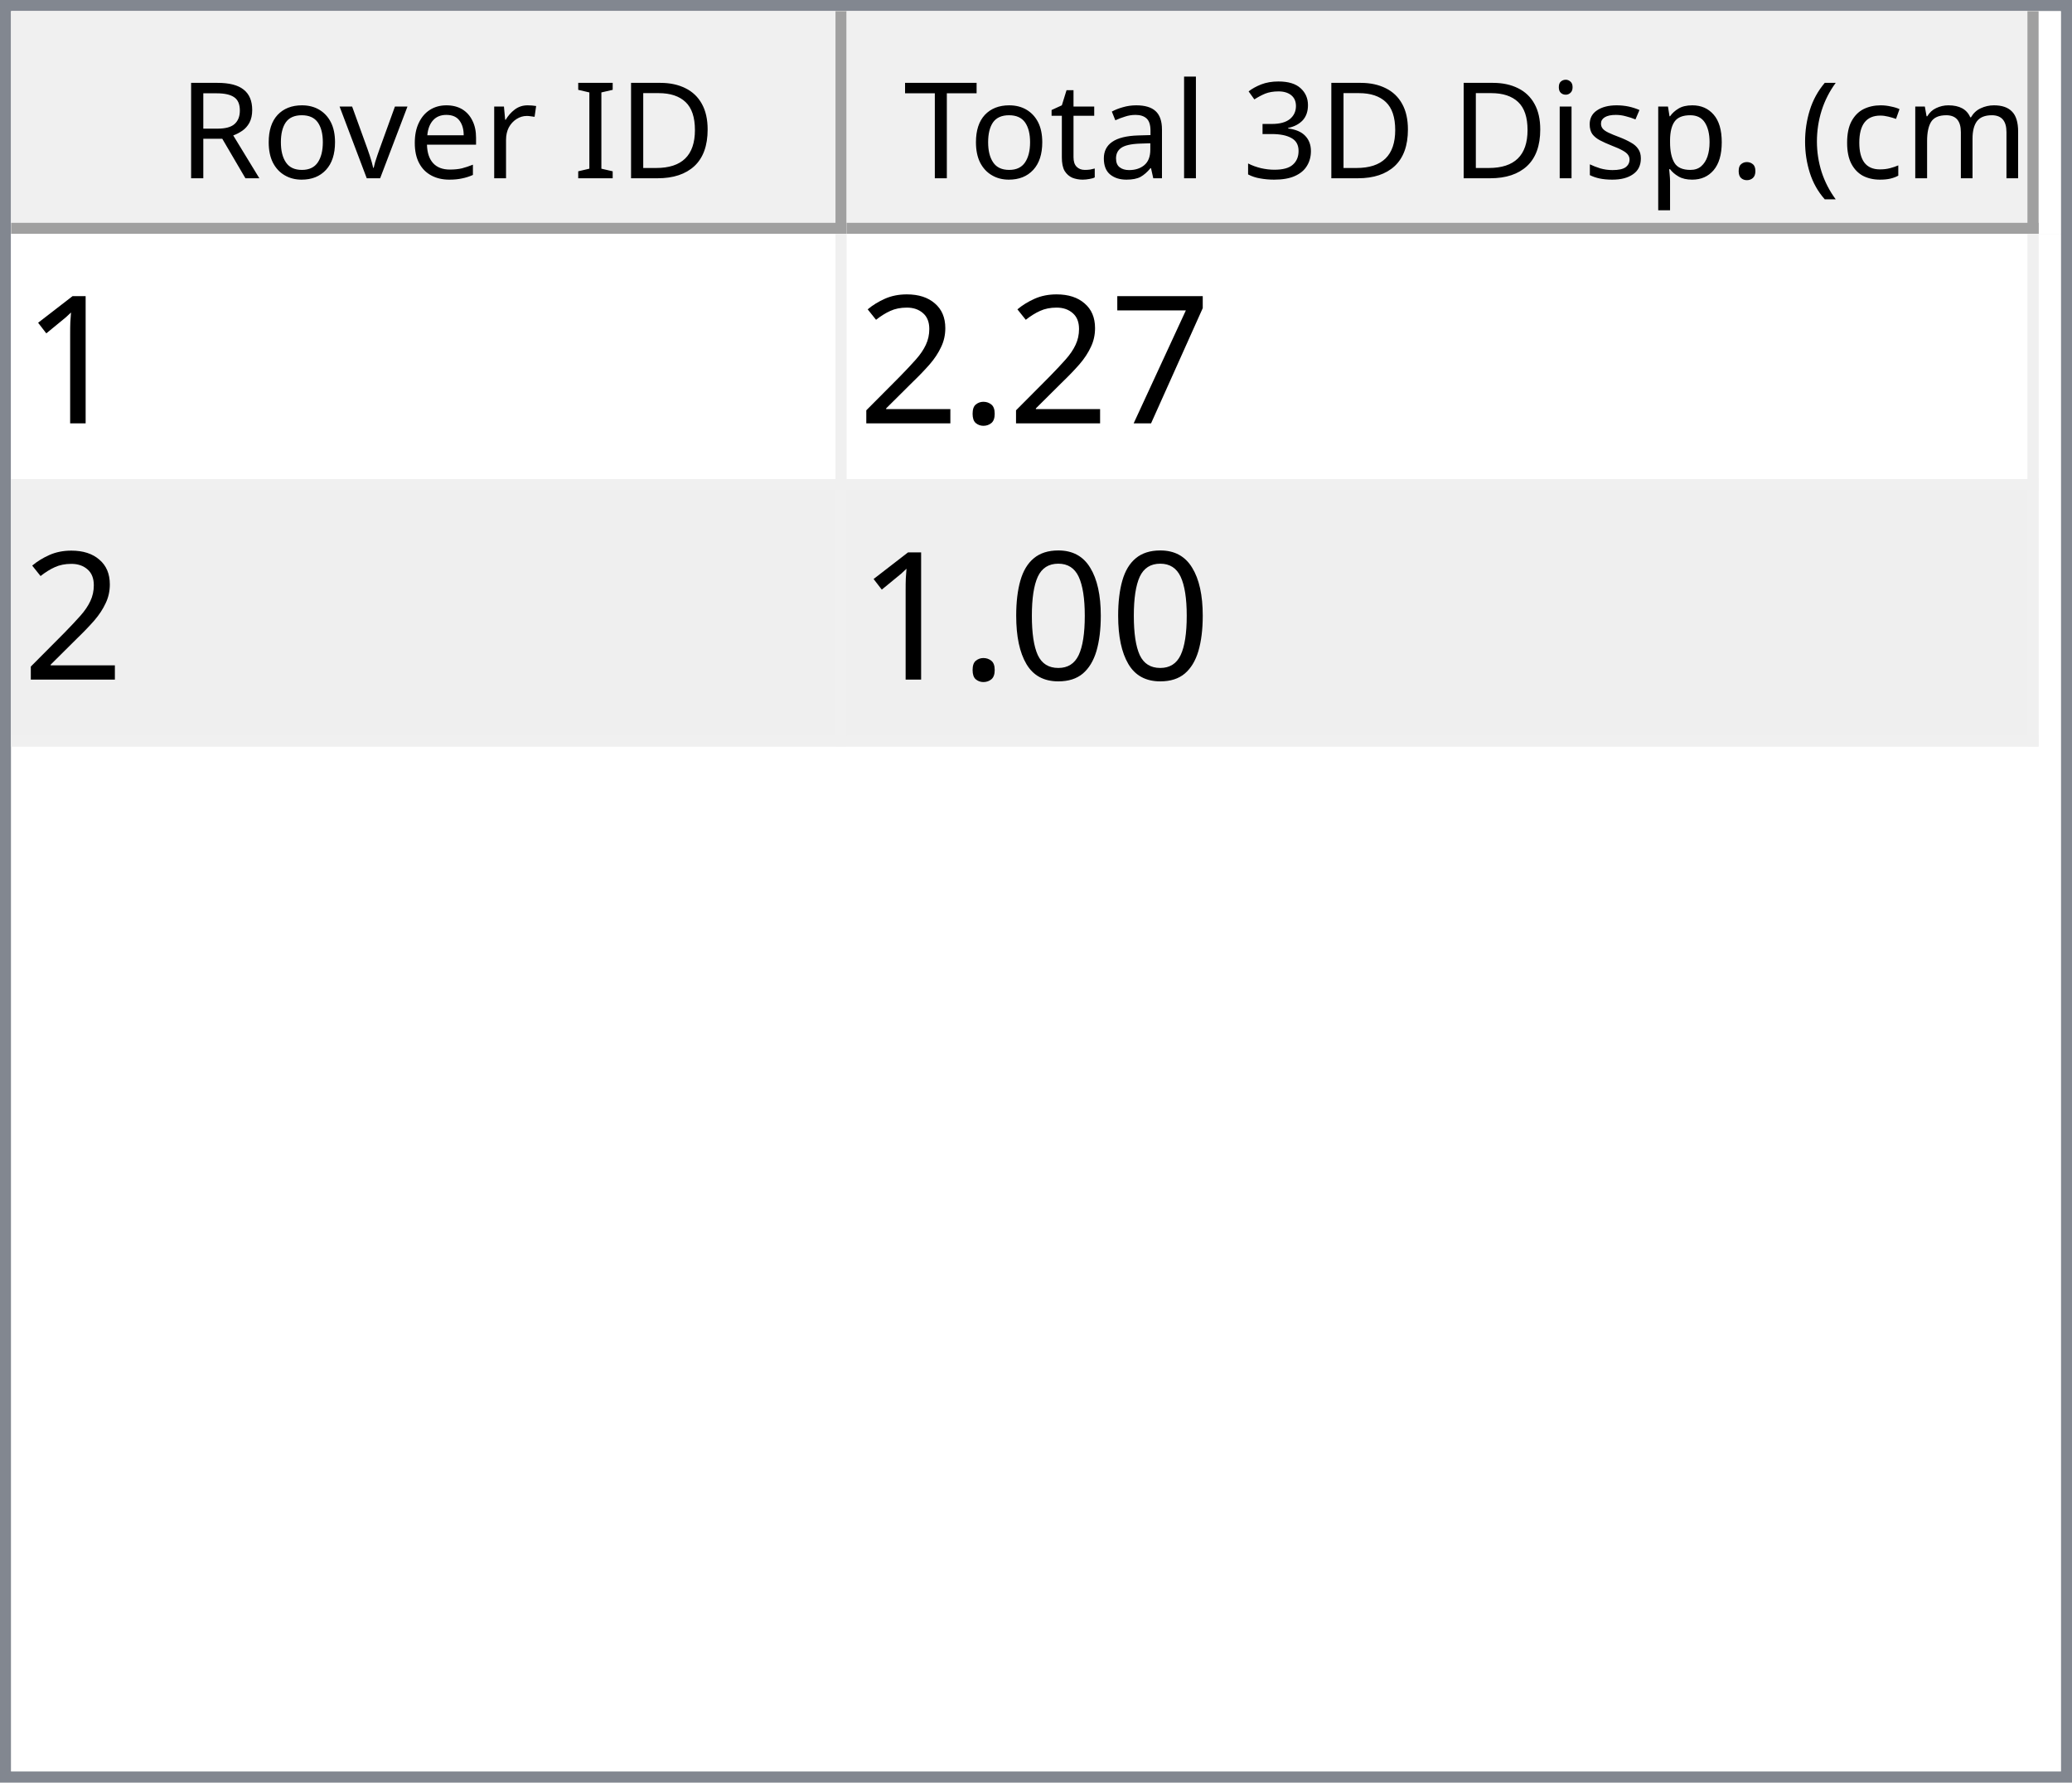
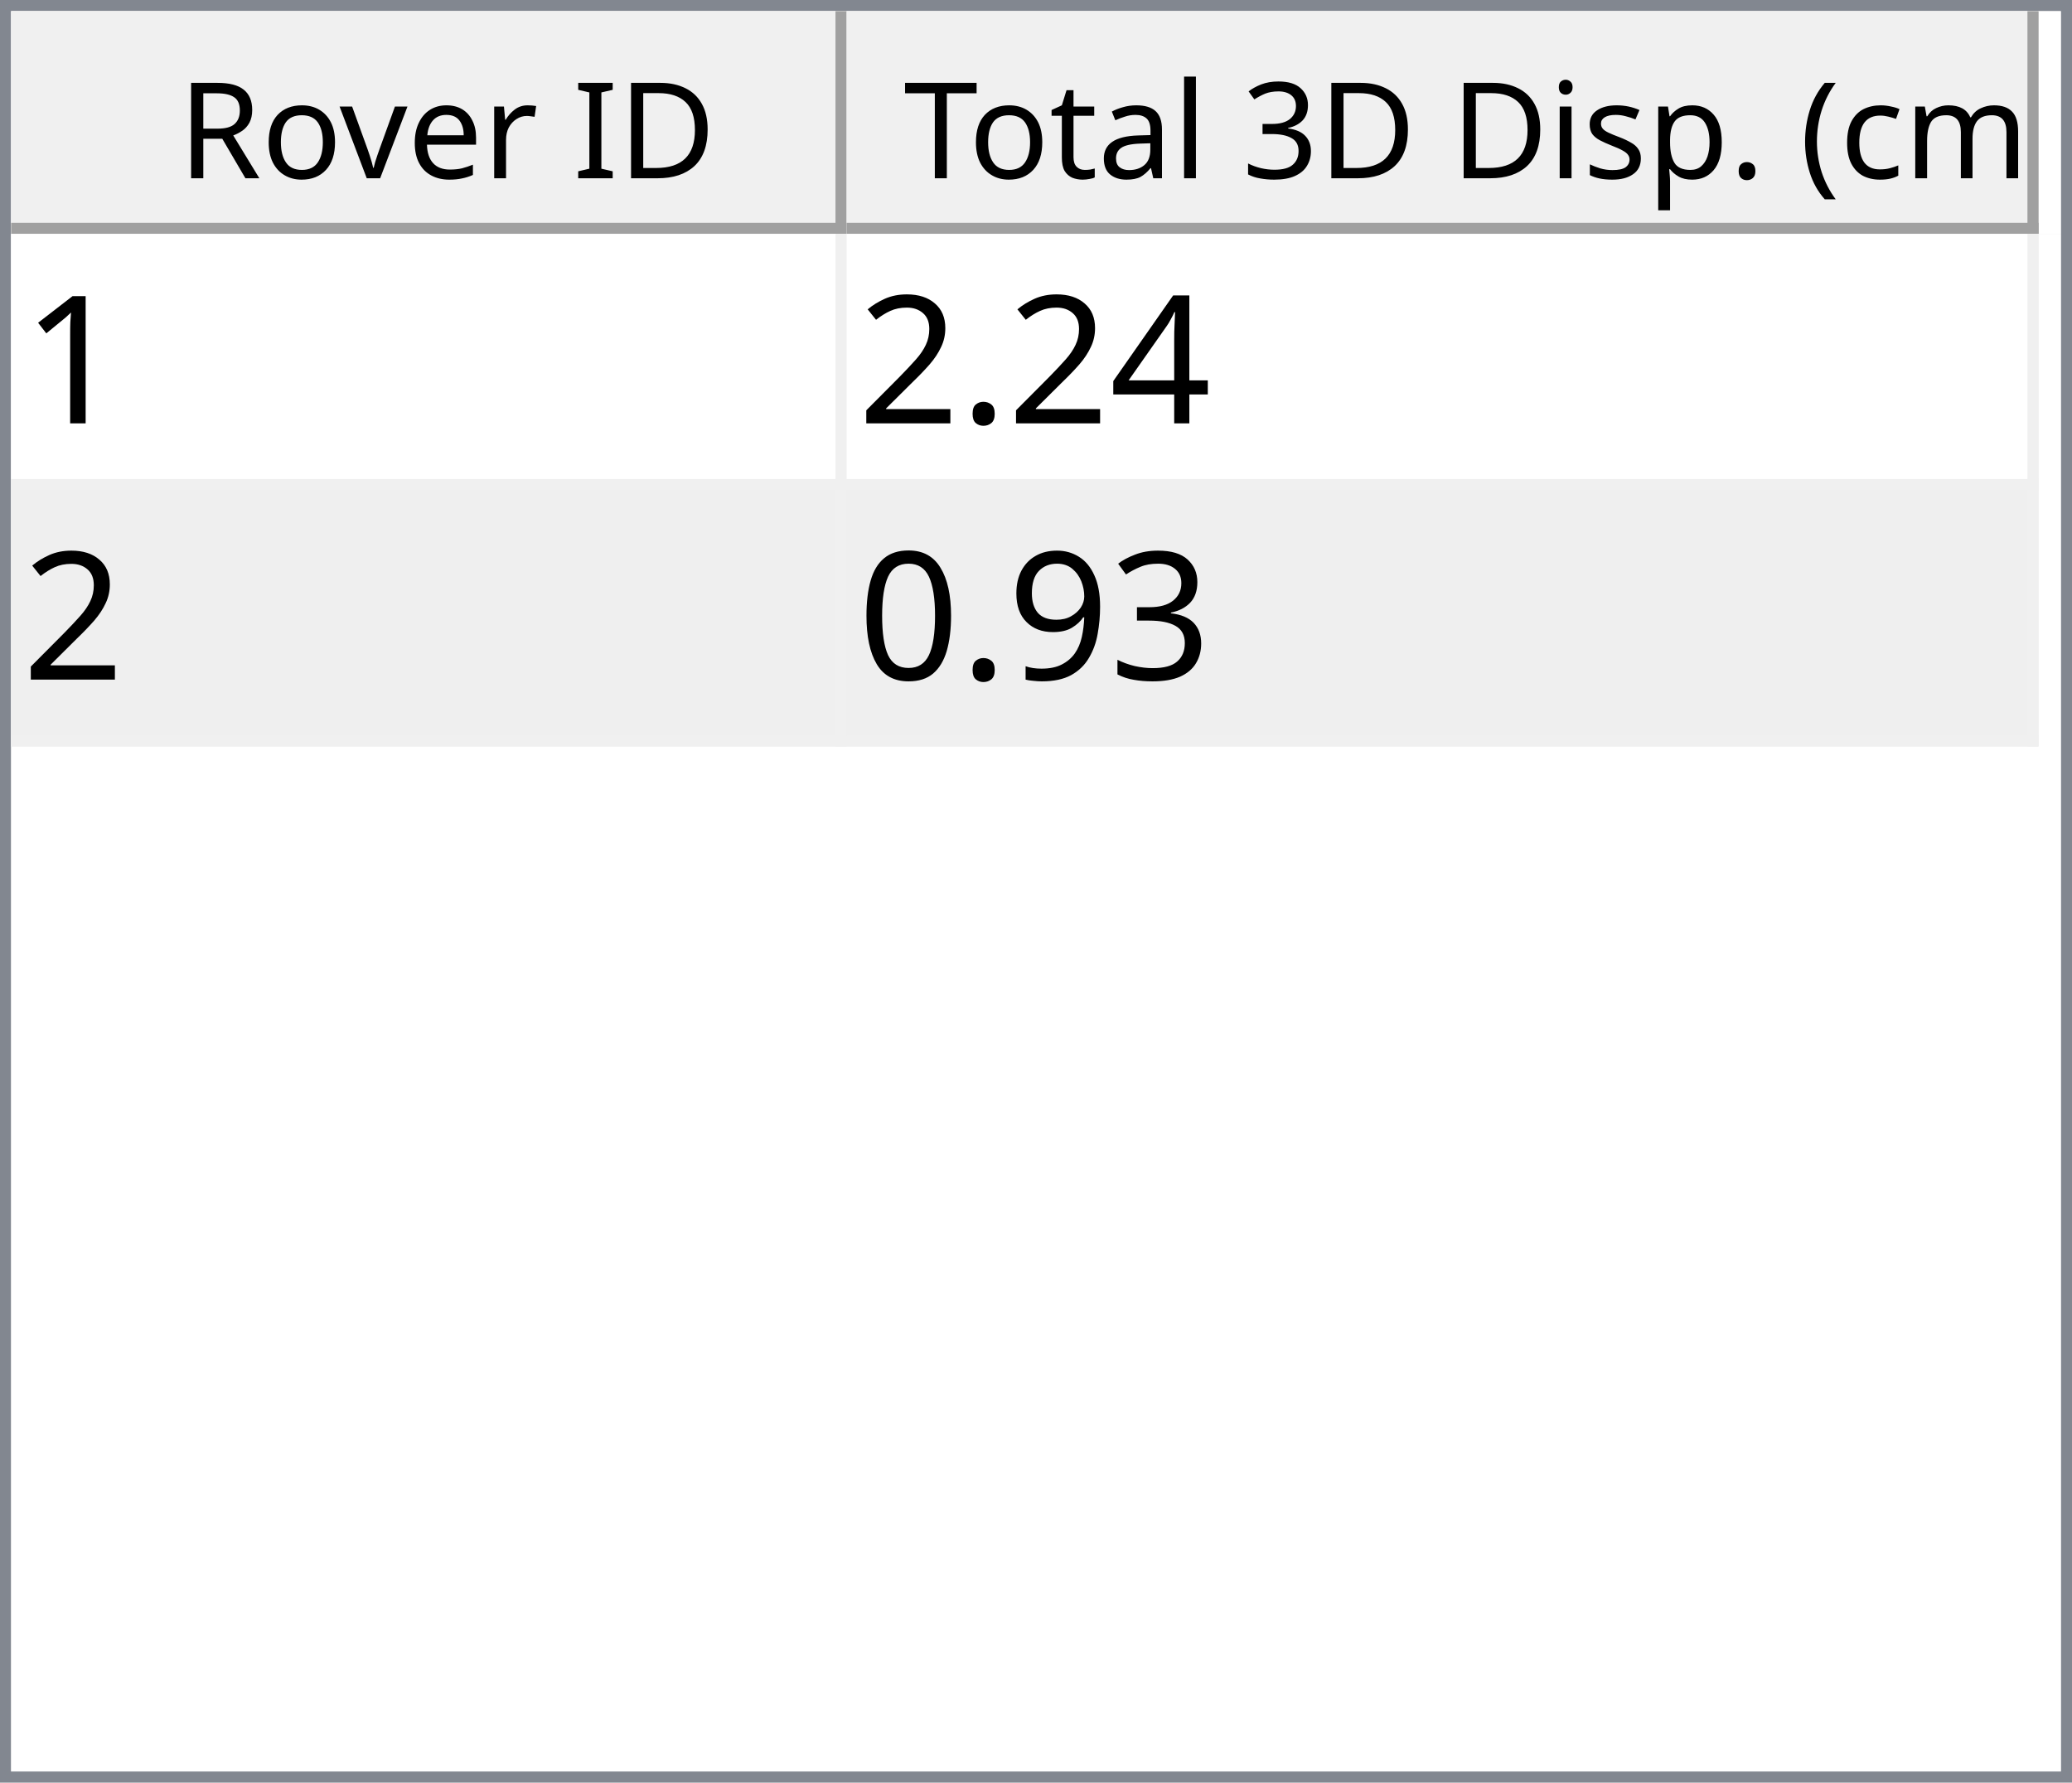
<svg xmlns="http://www.w3.org/2000/svg" style="fill-opacity:1; color-rendering:auto; color-interpolation:auto; text-rendering:auto; stroke:black; stroke-linecap:square; stroke-miterlimit:10; shape-rendering:auto; stroke-opacity:1; fill:black; stroke-dasharray:none; font-weight:normal; stroke-width:1; font-family:'Dialog'; font-style:normal; stroke-linejoin:miter; font-size:12px; stroke-dashoffset:0; image-rendering:auto;" width="186" height="160">
  <defs id="genericDefs" />
  <g>
    <defs id="defs1">
      <clipPath clipPathUnits="userSpaceOnUse" id="clipPath1">
        <path d="M0 0 L186 0 L186 160 L0 160 L0 0 Z" />
      </clipPath>
      <clipPath clipPathUnits="userSpaceOnUse" id="clipPath2">
        <path d="M0 0 L0 160 L186 160 L186 0 Z" />
      </clipPath>
      <clipPath clipPathUnits="userSpaceOnUse" id="clipPath3">
        <path d="M0 0 L0 20 L184 20 L184 0 Z" />
      </clipPath>
      <clipPath clipPathUnits="userSpaceOnUse" id="clipPath4">
        <path d="M0 0 L0 20 L75 20 L75 0 Z" />
      </clipPath>
      <clipPath clipPathUnits="userSpaceOnUse" id="clipPath5">
        <path d="M1 1 L1 19 L74 19 L74 1 Z" />
      </clipPath>
      <clipPath clipPathUnits="userSpaceOnUse" id="clipPath6">
        <path d="M0 0 L0 18 L73 18 L73 0 Z" />
      </clipPath>
      <clipPath clipPathUnits="userSpaceOnUse" id="clipPath7">
        <path d="M-0.5 -0.5 L-0.5 19.5 L74.5 19.5 L74.5 -0.5 Z" />
      </clipPath>
      <clipPath clipPathUnits="userSpaceOnUse" id="clipPath8">
        <path d="M0 0 L0 20 L107 20 L107 0 Z" />
      </clipPath>
      <clipPath clipPathUnits="userSpaceOnUse" id="clipPath9">
        <path d="M1 1 L1 19 L106 19 L106 1 Z" />
      </clipPath>
      <clipPath clipPathUnits="userSpaceOnUse" id="clipPath10">
        <path d="M0 0 L0 18 L105 18 L105 0 Z" />
      </clipPath>
      <clipPath clipPathUnits="userSpaceOnUse" id="clipPath11">
        <path d="M-0.5 -0.5 L-0.5 19.5 L106.5 19.5 L106.5 -0.5 Z" />
      </clipPath>
      <clipPath clipPathUnits="userSpaceOnUse" id="clipPath12">
        <path d="M0 0 L0 138 L184 138 L184 0 Z" />
      </clipPath>
      <clipPath clipPathUnits="userSpaceOnUse" id="clipPath13">
        <path d="M0 0 L0 46 L182 46 L182 0 Z" />
      </clipPath>
      <clipPath clipPathUnits="userSpaceOnUse" id="clipPath14">
        <path d="M-0.5 -0.5 L-0.5 45.5 L181.5 45.5 L181.5 -0.5 Z" />
      </clipPath>
      <clipPath clipPathUnits="userSpaceOnUse" id="clipPath15">
        <path d="M0 0 L0 22 L74 22 L74 0 Z" />
      </clipPath>
      <clipPath clipPathUnits="userSpaceOnUse" id="clipPath16">
        <path d="M0 0 L0 22 L106 22 L106 0 Z" />
      </clipPath>
      <font horiz-adv-x="64.551" id="font1">
        <font-face ascent="107.91" descent="25.098" units-per-em="100" style="font-style:normal; font-family:Segoe UI; font-weight:normal;" />
        <missing-glyph horiz-adv-x="64.551" d="M8.109 0 L8.109 68.266 L56.453 68.266 L56.453 0 L8.109 0 ZM15.328 7.234 L49.219 7.234 L49.219 61.031 L15.328 61.031 L15.328 7.234 Z" />
        <glyph unicode="D" horiz-adv-x="70.117" d="M9.188 0 L9.188 70.016 L28.516 70.016 Q65.531 70.016 65.531 35.891 Q65.531 19.672 55.25 9.836 Q44.969 0 27.734 0 L9.188 0 ZM17.391 62.594 L17.391 7.422 L27.828 7.422 Q41.609 7.422 49.273 14.797 Q56.938 22.172 56.938 35.688 Q56.938 62.594 28.328 62.594 L17.391 62.594 Z" />
        <glyph unicode="I" horiz-adv-x="26.611" d="M17.391 0 L9.188 0 L9.188 70.016 L17.391 70.016 L17.391 0 Z" />
        <glyph unicode=" " horiz-adv-x="27.393" d="" />
        <glyph unicode="r" horiz-adv-x="34.766" d="M34.188 41.891 Q32.078 43.5 28.125 43.5 Q23 43.5 19.555 38.672 Q16.109 33.844 16.109 25.484 L16.109 0 L8.109 0 L8.109 50 L16.109 50 L16.109 39.703 L16.312 39.703 Q18.016 44.969 21.531 47.922 Q25.047 50.875 29.391 50.875 Q32.516 50.875 34.188 50.203 L34.188 41.891 Z" />
        <glyph unicode="e" horiz-adv-x="52.295" d="M48.297 23 L12.984 23 Q13.188 14.656 17.484 10.109 Q21.781 5.562 29.297 5.562 Q37.75 5.562 44.828 11.141 L44.828 3.609 Q38.234 -1.172 27.391 -1.172 Q16.797 -1.172 10.742 5.641 Q4.688 12.453 4.688 24.812 Q4.688 36.469 11.305 43.82 Q17.922 51.172 27.734 51.172 Q37.547 51.172 42.922 44.828 Q48.297 38.484 48.297 27.203 L48.297 23 ZM40.094 29.781 Q40.047 36.719 36.75 40.578 Q33.453 44.438 27.594 44.438 Q21.922 44.438 17.969 40.383 Q14.016 36.328 13.094 29.781 L40.094 29.781 Z" />
        <glyph unicode="v" horiz-adv-x="47.9" d="M47.406 50 L27.484 0 L19.625 0 L0.688 50 L9.469 50 L22.172 13.672 Q23.578 9.672 23.922 6.688 L24.125 6.688 Q24.609 10.453 25.688 13.484 L38.969 50 L47.406 50 Z" />
        <glyph unicode="o" horiz-adv-x="58.594" d="M29 -1.172 Q17.922 -1.172 11.305 5.836 Q4.688 12.844 4.688 24.422 Q4.688 37.016 11.57 44.094 Q18.453 51.172 30.172 51.172 Q41.359 51.172 47.633 44.289 Q53.906 37.406 53.906 25.203 Q53.906 13.234 47.141 6.031 Q40.375 -1.172 29 -1.172 ZM29.594 44.438 Q21.875 44.438 17.383 39.188 Q12.891 33.938 12.891 24.703 Q12.891 15.828 17.43 10.695 Q21.969 5.562 29.594 5.562 Q37.359 5.562 41.531 10.594 Q45.703 15.625 45.703 24.906 Q45.703 34.281 41.531 39.359 Q37.359 44.438 29.594 44.438 Z" />
        <glyph unicode="R" horiz-adv-x="59.814" d="M59.375 0 L49.609 0 L37.891 19.625 Q36.281 22.359 34.766 24.289 Q33.25 26.219 31.664 27.438 Q30.078 28.656 28.25 29.219 Q26.422 29.781 24.125 29.781 L17.391 29.781 L17.391 0 L9.188 0 L9.188 70.016 L30.078 70.016 Q34.672 70.016 38.555 68.867 Q42.438 67.719 45.289 65.375 Q48.141 63.031 49.758 59.547 Q51.375 56.062 51.375 51.375 Q51.375 47.703 50.273 44.656 Q49.172 41.609 47.148 39.211 Q45.125 36.812 42.266 35.133 Q39.406 33.453 35.844 32.516 L35.844 32.328 Q37.594 31.547 38.891 30.547 Q40.188 29.547 41.359 28.18 Q42.531 26.812 43.68 25.078 Q44.828 23.344 46.234 21.047 L59.375 0 ZM17.391 62.594 L17.391 37.203 L28.516 37.203 Q31.594 37.203 34.203 38.133 Q36.812 39.062 38.719 40.797 Q40.625 42.531 41.703 45.047 Q42.781 47.562 42.781 50.688 Q42.781 56.297 39.141 59.445 Q35.5 62.594 28.609 62.594 L17.391 62.594 Z" />
        <glyph unicode=")" horiz-adv-x="30.176" d="M8.297 -15.922 L1.172 -15.922 Q16.406 2.344 16.406 26.812 Q16.406 51.469 1.078 70.016 L8.297 70.016 Q23.531 52.156 23.531 26.703 Q23.531 1.375 8.297 -15.922 Z" />
        <glyph unicode="m" horiz-adv-x="86.133" d="M79.109 0 L71.094 0 L71.094 28.719 Q71.094 37.016 68.531 40.727 Q65.969 44.438 59.906 44.438 Q54.781 44.438 51.195 39.75 Q47.609 35.062 47.609 28.516 L47.609 0 L39.594 0 L39.594 29.688 Q39.594 44.438 28.219 44.438 Q22.953 44.438 19.531 40.016 Q16.109 35.594 16.109 28.516 L16.109 0 L8.109 0 L8.109 50 L16.109 50 L16.109 42.094 L16.312 42.094 Q21.625 51.172 31.844 51.172 Q36.969 51.172 40.773 48.312 Q44.578 45.453 46 40.828 Q51.562 51.172 62.594 51.172 Q79.109 51.172 79.109 30.812 L79.109 0 Z" />
        <glyph unicode="c" horiz-adv-x="46.191" d="M42.188 2.297 Q36.422 -1.172 28.516 -1.172 Q17.828 -1.172 11.258 5.789 Q4.688 12.75 4.688 23.828 Q4.688 36.188 11.766 43.68 Q18.844 51.172 30.672 51.172 Q37.25 51.172 42.281 48.734 L42.281 40.531 Q36.719 44.438 30.375 44.438 Q22.703 44.438 17.797 38.945 Q12.891 33.453 12.891 24.516 Q12.891 15.719 17.508 10.641 Q22.125 5.562 29.891 5.562 Q36.422 5.562 42.188 9.906 L42.188 2.297 Z" />
        <glyph unicode="(" horiz-adv-x="30.176" d="M29.109 -15.922 L21.969 -15.922 Q6.844 1.375 6.844 26.703 Q6.844 52.156 21.969 70.016 L29.203 70.016 Q13.875 51.469 13.875 26.812 Q13.875 2.344 29.109 -15.922 Z" />
        <glyph unicode="." horiz-adv-x="21.68" d="M10.891 -1.078 Q8.641 -1.078 7.055 0.539 Q5.469 2.156 5.469 4.391 Q5.469 6.641 7.055 8.273 Q8.641 9.906 10.891 9.906 Q13.188 9.906 14.797 8.273 Q16.406 6.641 16.406 4.391 Q16.406 2.156 14.797 0.539 Q13.188 -1.078 10.891 -1.078 Z" />
        <glyph unicode="p" horiz-adv-x="58.789" d="M16.312 7.234 L16.109 7.234 L16.109 -23 L8.109 -23 L8.109 50 L16.109 50 L16.109 41.219 L16.312 41.219 Q22.219 51.172 33.594 51.172 Q43.266 51.172 48.688 44.461 Q54.109 37.75 54.109 26.469 Q54.109 13.922 48 6.375 Q41.891 -1.172 31.297 -1.172 Q21.578 -1.172 16.312 7.234 ZM16.109 27.391 L16.109 20.406 Q16.109 14.203 20.141 9.883 Q24.172 5.562 30.375 5.562 Q37.641 5.562 41.773 11.133 Q45.906 16.703 45.906 26.609 Q45.906 34.969 42.047 39.703 Q38.188 44.438 31.594 44.438 Q24.609 44.438 20.359 39.578 Q16.109 34.719 16.109 27.391 Z" />
        <glyph unicode="s" horiz-adv-x="42.432" d="M5.078 1.812 L5.078 10.406 Q11.625 5.562 19.484 5.562 Q30.031 5.562 30.031 12.594 Q30.031 14.594 29.125 15.992 Q28.219 17.391 26.68 18.461 Q25.141 19.531 23.07 20.383 Q21 21.234 18.609 22.172 Q15.281 23.484 12.766 24.828 Q10.25 26.172 8.57 27.859 Q6.891 29.547 6.031 31.695 Q5.172 33.844 5.172 36.719 Q5.172 40.234 6.789 42.945 Q8.406 45.656 11.086 47.484 Q13.766 49.312 17.211 50.242 Q20.656 51.172 24.312 51.172 Q30.812 51.172 35.938 48.922 L35.938 40.828 Q30.422 44.438 23.25 44.438 Q21 44.438 19.195 43.922 Q17.391 43.406 16.094 42.477 Q14.797 41.547 14.086 40.258 Q13.375 38.969 13.375 37.406 Q13.375 35.453 14.086 34.133 Q14.797 32.812 16.164 31.789 Q17.531 30.766 19.484 29.938 Q21.438 29.109 23.922 28.125 Q27.25 26.859 29.883 25.516 Q32.516 24.172 34.375 22.484 Q36.234 20.797 37.234 18.602 Q38.234 16.406 38.234 13.375 Q38.234 9.672 36.602 6.938 Q34.969 4.203 32.234 2.398 Q29.5 0.594 25.93 -0.289 Q22.359 -1.172 18.453 -1.172 Q10.75 -1.172 5.078 1.812 Z" />
        <glyph unicode="i" horiz-adv-x="24.219" d="M12.203 62.703 Q10.062 62.703 8.547 64.164 Q7.031 65.625 7.031 67.875 Q7.031 70.125 8.547 71.609 Q10.062 73.094 12.203 73.094 Q14.406 73.094 15.945 71.609 Q17.484 70.125 17.484 67.875 Q17.484 65.719 15.945 64.211 Q14.406 62.703 12.203 62.703 ZM16.109 0 L8.109 0 L8.109 50 L16.109 50 L16.109 0 Z" />
        <glyph unicode="3" horiz-adv-x="53.906" d="M46.531 19.828 Q46.531 15.094 44.75 11.211 Q42.969 7.328 39.719 4.57 Q36.469 1.812 31.93 0.297 Q27.391 -1.219 21.922 -1.219 Q11.922 -1.219 6 2.594 L6 11.188 Q13.094 5.609 22.219 5.609 Q25.875 5.609 28.828 6.539 Q31.781 7.469 33.906 9.227 Q36.031 10.984 37.18 13.477 Q38.328 15.969 38.328 19.094 Q38.328 32.812 18.797 32.812 L12.984 32.812 L12.984 39.594 L18.5 39.594 Q35.797 39.594 35.797 52.484 Q35.797 64.406 22.609 64.406 Q15.188 64.406 8.688 59.422 L8.688 67.188 Q15.375 71.188 24.609 71.188 Q29 71.188 32.57 69.969 Q36.141 68.75 38.68 66.555 Q41.219 64.359 42.609 61.281 Q44 58.203 44 54.5 Q44 40.672 30.031 36.719 L30.031 36.531 Q33.594 36.141 36.625 34.797 Q39.656 33.453 41.852 31.305 Q44.047 29.156 45.289 26.25 Q46.531 23.344 46.531 19.828 Z" />
        <glyph unicode="l" horiz-adv-x="24.219" d="M16.109 0 L8.109 0 L8.109 74.031 L16.109 74.031 L16.109 0 Z" />
        <glyph unicode="a" horiz-adv-x="50.879" d="M43.891 0 L35.891 0 L35.891 7.812 L35.688 7.812 Q30.469 -1.172 20.312 -1.172 Q12.844 -1.172 8.617 2.781 Q4.391 6.734 4.391 13.281 Q4.391 27.297 20.906 29.594 L35.891 31.688 Q35.891 44.438 25.594 44.438 Q16.547 44.438 9.281 38.281 L9.281 46.484 Q16.656 51.172 26.266 51.172 Q43.891 51.172 43.891 32.516 L43.891 0 ZM35.891 25.297 L23.828 23.641 Q18.266 22.859 15.43 20.875 Q12.594 18.891 12.594 13.875 Q12.594 10.203 15.211 7.883 Q17.828 5.562 22.172 5.562 Q28.125 5.562 32.008 9.742 Q35.891 13.922 35.891 20.312 L35.891 25.297 Z" />
        <glyph unicode="t" horiz-adv-x="33.887" d="M31.297 0.484 Q28.469 -1.078 23.828 -1.078 Q10.688 -1.078 10.688 13.578 L10.688 43.172 L2.094 43.172 L2.094 50 L10.688 50 L10.688 62.203 L18.703 64.797 L18.703 50 L31.297 50 L31.297 43.172 L18.703 43.172 L18.703 14.984 Q18.703 9.969 20.414 7.82 Q22.125 5.672 26.078 5.672 Q29.109 5.672 31.297 7.328 L31.297 0.484 Z" />
        <glyph unicode="T" horiz-adv-x="52.393" d="M50.594 62.594 L30.375 62.594 L30.375 0 L22.172 0 L22.172 62.594 L2 62.594 L2 70.016 L50.594 70.016 L50.594 62.594 Z" />
      </font>
      <font horiz-adv-x="75.0" id="font2">
        <font-face ascent="100.537" descent="21.973" units-per-em="100" style="font-style:normal; font-family:sans-serif; font-weight:normal;" />
        <missing-glyph horiz-adv-x="75.0" d="M12.5 0 L12.5 62.5 L62.5 62.5 L62.5 0 L12.5 0 ZM14.062 1.562 L60.938 1.562 L60.938 60.938 L14.062 60.938 L14.062 1.562 Z" />
        <glyph unicode="1" horiz-adv-x="55.615" d="M37.25 0 L28.469 0 L28.469 56 Q25.297 52.984 20.141 49.953 Q14.984 46.922 10.891 45.406 L10.891 53.906 Q18.266 57.375 23.781 62.305 Q29.297 67.234 31.594 71.875 L37.25 71.875 L37.25 0 Z" />
-         <glyph unicode="7" horiz-adv-x="55.615" d="M4.734 62.203 L4.734 70.656 L51.078 70.656 L51.078 63.812 Q44.234 56.547 37.523 44.484 Q30.812 32.422 27.156 19.672 Q24.516 10.688 23.781 0 L14.75 0 Q14.891 8.453 18.062 20.414 Q21.234 32.375 27.172 43.484 Q33.109 54.594 39.797 62.203 L4.734 62.203 Z" />
+         <glyph unicode="4" horiz-adv-x="55.615" d="M32.328 0 L32.328 17.141 L1.266 17.141 L1.266 25.203 L33.938 71.578 L41.109 71.578 L41.109 25.203 L50.781 25.203 L50.781 17.141 L41.109 17.141 L41.109 0 L32.328 0 ZM32.328 25.203 L32.328 57.469 L9.906 25.203 L32.328 25.203 Z" />
        <glyph unicode="." horiz-adv-x="27.783" d="M9.078 0 L9.078 10.016 L19.094 10.016 L19.094 0 L9.078 0 Z" />
        <glyph unicode="2" horiz-adv-x="55.615" d="M50.344 8.453 L50.344 0 L3.031 0 Q2.938 3.172 4.047 6.109 Q5.859 10.938 9.836 15.625 Q13.812 20.312 21.344 26.469 Q33.016 36.031 37.117 41.625 Q41.219 47.219 41.219 52.203 Q41.219 57.422 37.477 61.008 Q33.734 64.594 27.734 64.594 Q21.391 64.594 17.578 60.789 Q13.766 56.984 13.719 50.25 L4.688 51.172 Q5.609 61.281 11.664 66.578 Q17.719 71.875 27.938 71.875 Q38.234 71.875 44.242 66.164 Q50.25 60.453 50.25 52 Q50.25 47.703 48.492 43.555 Q46.734 39.406 42.656 34.812 Q38.578 30.219 29.109 22.219 Q21.188 15.578 18.945 13.211 Q16.703 10.844 15.234 8.453 L50.344 8.453 Z" />
+         <glyph unicode="3" horiz-adv-x="55.615" d="M4.203 18.891 L12.984 20.062 Q14.5 12.594 18.141 9.297 Q21.781 6 27 6 Q33.203 6 37.477 10.297 Q41.75 14.594 41.75 20.953 Q41.75 27 37.797 30.93 Q33.844 34.859 27.734 34.859 Q25.25 34.859 21.531 33.891 L22.516 41.609 Q23.391 41.5 23.922 41.5 Q29.547 41.5 34.039 44.43 Q38.531 47.359 38.531 53.469 Q38.531 58.297 35.258 61.477 Q31.984 64.656 26.812 64.656 Q21.688 64.656 18.266 61.43 Q14.844 58.203 13.875 51.766 L5.078 53.328 Q6.688 62.156 12.398 67.016 Q18.109 71.875 26.609 71.875 Q32.469 71.875 37.398 69.359 Q42.328 66.844 44.945 62.5 Q47.562 58.156 47.562 53.266 Q47.562 48.641 45.07 44.828 Q42.578 41.016 37.703 38.766 Q44.047 37.312 47.562 32.695 Q51.078 28.078 51.078 21.141 Q51.078 11.766 44.242 5.25 Q37.406 -1.266 26.953 -1.266 Q17.531 -1.266 11.305 4.352 Q5.078 9.969 4.203 18.891 Z" />
+         <glyph unicode="9" horiz-adv-x="55.615" d="M5.469 16.547 L13.922 17.328 Q14.984 11.375 18.016 8.688 Q21.047 6 25.781 6 Q29.828 6 32.883 7.859 Q35.938 9.719 37.891 12.82 Q39.844 15.922 41.164 21.195 Q42.484 26.469 42.484 31.938 Q42.484 32.516 42.438 33.688 Q39.797 29.5 35.234 26.883 Q30.672 24.266 25.344 24.266 Q16.453 24.266 10.305 30.711 Q4.156 37.156 4.156 47.703 Q4.156 58.594 10.578 65.234 Q17 71.875 26.656 71.875 Q33.641 71.875 39.43 68.117 Q45.219 64.359 48.219 57.398 Q51.219 50.438 51.219 37.25 Q51.219 23.531 48.242 15.406 Q45.266 7.281 39.383 3.031 Q33.5 -1.219 25.594 -1.219 Q17.188 -1.219 11.867 3.445 Q6.547 8.109 5.469 16.547 ZM41.453 48.141 Q41.453 55.719 37.43 60.156 Q33.406 64.594 27.734 64.594 Q21.875 64.594 17.531 59.812 Q13.188 55.031 13.188 47.406 Q13.188 40.578 17.312 36.305 Q21.438 32.031 27.484 32.031 Q33.594 32.031 37.523 36.305 Q41.453 40.578 41.453 48.141 Z" />
        <glyph unicode="0" horiz-adv-x="55.615" d="M4.156 35.297 Q4.156 48 6.766 55.742 Q9.375 63.484 14.523 67.68 Q19.672 71.875 27.484 71.875 Q33.25 71.875 37.594 69.555 Q41.938 67.234 44.773 62.867 Q47.609 58.5 49.219 52.227 Q50.828 45.953 50.828 35.297 Q50.828 22.703 48.242 14.969 Q45.656 7.234 40.508 3.008 Q35.359 -1.219 27.484 -1.219 Q17.141 -1.219 11.234 6.203 Q4.156 15.141 4.156 35.297 ZM13.188 35.297 Q13.188 17.672 17.312 11.836 Q21.438 6 27.484 6 Q33.547 6 37.672 11.859 Q41.797 17.719 41.797 35.297 Q41.797 52.984 37.672 58.789 Q33.547 64.594 27.391 64.594 Q21.344 64.594 17.719 59.469 Q13.188 52.938 13.188 35.297 Z" />
      </font>
    </defs>
    <g style="fill:white; stroke:white;">
      <rect x="0" y="0" width="186" style="clip-path:url(#clipPath1); stroke:none;" height="160" />
    </g>
    <g style="fill:white; text-rendering:optimizeSpeed; color-rendering:optimizeSpeed; image-rendering:optimizeSpeed; shape-rendering:crispEdges; stroke:white; color-interpolation:sRGB;">
      <rect x="0" width="186" height="160" y="0" style="stroke:none;" />
      <path style="stroke:none;" d="M0 160 L186 160 L186 0 L0 0 Z" />
    </g>
    <g style="fill:rgb(240,240,240); font-family:'Segoe UI'; stroke:rgb(240,240,240);">
      <rect x="0" y="0" width="186" style="clip-path:url(#clipPath2); stroke:none;" height="160" />
    </g>
    <g style="fill:rgb(130,135,144); font-family:'Segoe UI'; stroke:rgb(130,135,144);">
      <path d="M0 0 L186 0 L186 160 L0 160 L0 0 ZM1 1 L185 1 L185 159 L1 159 L1 1 Z" style="fill-rule:evenodd; clip-path:url(#clipPath2); stroke:none;" />
    </g>
    <g style="fill:white; font-family:'Segoe UI'; stroke:white;" transform="translate(1,1)">
      <rect x="0" y="0" width="184" style="clip-path:url(#clipPath3); stroke:none;" height="20" />
    </g>
    <g style="fill:rgb(240,240,240); font-family:'Segoe UI'; stroke:rgb(240,240,240);" transform="translate(1,1)">
      <rect x="0" y="0" width="75" style="clip-path:url(#clipPath4); stroke:none;" height="20" />
    </g>
    <g style="font-family:'Segoe UI';" transform="translate(2,2)">
      <text x="14" xml:space="preserve" y="14" style="clip-path:url(#clipPath6); stroke:none;">Rover ID</text>
    </g>
    <g style="fill:rgb(160,160,160); font-family:'Segoe UI'; stroke:rgb(160,160,160); stroke-linejoin:bevel;" transform="translate(1.5,1.5)">
      <line x1="74" x2="74" y1="0" style="fill:none; clip-path:url(#clipPath7);" y2="19" />
    </g>
    <g style="fill:rgb(160,160,160); font-family:'Segoe UI'; stroke:rgb(160,160,160); stroke-linejoin:bevel;" transform="matrix(1,0,0,1,1,1) translate(0.5,0.5)">
      <line x1="0" x2="74" y1="19" style="fill:none; clip-path:url(#clipPath7);" y2="19" />
    </g>
    <g style="fill:rgb(240,240,240); font-family:'Segoe UI'; stroke:rgb(240,240,240);" transform="translate(76,1)">
      <rect x="0" y="0" width="107" style="clip-path:url(#clipPath8); stroke:none;" height="20" />
    </g>
    <g style="font-family:'Segoe UI';" transform="translate(77,2)">
      <text x="1" xml:space="preserve" y="14" style="clip-path:url(#clipPath10); stroke:none;"> Total 3D Disp. (cm)</text>
    </g>
    <g style="fill:rgb(160,160,160); font-family:'Segoe UI'; stroke:rgb(160,160,160); stroke-linejoin:bevel;" transform="translate(76.5,1.5)">
      <line x1="106" x2="106" y1="0" style="fill:none; clip-path:url(#clipPath11);" y2="19" />
    </g>
    <g style="fill:rgb(160,160,160); font-family:'Segoe UI'; stroke:rgb(160,160,160); stroke-linejoin:bevel;" transform="matrix(1,0,0,1,76,1) translate(0.5,0.5)">
      <line x1="0" x2="106" y1="19" style="fill:none; clip-path:url(#clipPath11);" y2="19" />
    </g>
    <g style="fill:white; font-family:'Segoe UI'; stroke:white;" transform="translate(1,21)">
      <rect x="0" y="0" width="184" style="clip-path:url(#clipPath12); stroke:none;" height="138" />
    </g>
    <g style="fill:rgb(240,240,240); font-size:16px; font-family:sans-serif; stroke:rgb(240,240,240);" transform="translate(1,21)">
      <rect x="0" y="0" width="182" style="clip-path:url(#clipPath13); stroke:none;" height="46" />
      <line transform="translate(0.5,0.5)" x1="0" x2="181" y1="22" style="clip-path:url(#clipPath14); fill:none; stroke-linejoin:bevel;" y2="22" />
    </g>
    <g transform="matrix(1,0,0,1,1,21) translate(0.5,0.5)" style="fill:rgb(240,240,240); font-size:16px; font-family:sans-serif; stroke:rgb(240,240,240); stroke-linejoin:bevel;">
      <line x1="0" x2="181" y1="45" style="fill:none; clip-path:url(#clipPath14);" y2="45" />
    </g>
    <g transform="matrix(1,0,0,1,1,21) translate(0.5,0.5)" style="fill:rgb(240,240,240); font-size:16px; font-family:sans-serif; stroke:rgb(240,240,240); stroke-linejoin:bevel;">
      <line x1="74" x2="74" y1="0" style="fill:none; clip-path:url(#clipPath14);" y2="45" />
    </g>
    <g transform="matrix(1,0,0,1,1,21) translate(0.5,0.5)" style="fill:rgb(240,240,240); font-size:16px; font-family:sans-serif; stroke:rgb(240,240,240); stroke-linejoin:bevel;">
      <line x1="181" x2="181" y1="0" style="fill:none; clip-path:url(#clipPath14);" y2="45" />
    </g>
    <g style="fill:white; font-size:16px; font-family:sans-serif; stroke:white;" transform="matrix(1,0,0,1,1,21)">
      <rect x="0" y="0" width="74" style="clip-path:url(#clipPath15); stroke:none;" height="22" />
      <text x="1" y="17" style="fill:black; clip-path:url(#clipPath15); stroke:none;" xml:space="preserve">1</text>
    </g>
    <g style="fill:white; font-size:16px; font-family:sans-serif; stroke:white;" transform="matrix(1,0,0,1,1,21) translate(75,0)">
      <rect x="0" y="0" width="106" style="clip-path:url(#clipPath16); stroke:none;" height="22" />
-       <text x="1" y="17" style="fill:black; clip-path:url(#clipPath16); stroke:none;" xml:space="preserve">2.27</text>
+       <text x="1" y="17" style="fill:black; clip-path:url(#clipPath16); stroke:none;" xml:space="preserve">2.24</text>
    </g>
    <g style="fill:rgb(239,239,239); font-size:16px; font-family:sans-serif; stroke:rgb(239,239,239);" transform="matrix(1,0,0,1,1,21) translate(0,23)">
      <rect x="0" y="0" width="74" style="clip-path:url(#clipPath15); stroke:none;" height="22" />
      <text x="1" y="17" style="fill:black; clip-path:url(#clipPath15); stroke:none;" xml:space="preserve">2</text>
    </g>
    <g style="fill:rgb(239,239,239); font-size:16px; font-family:sans-serif; stroke:rgb(239,239,239);" transform="matrix(1,0,0,1,1,21) translate(75,23)">
      <rect x="0" y="0" width="106" style="clip-path:url(#clipPath16); stroke:none;" height="22" />
-       <text x="1" y="17" style="fill:black; clip-path:url(#clipPath16); stroke:none;" xml:space="preserve">1.00</text>
+       <text x="1" y="17" style="fill:black; clip-path:url(#clipPath16); stroke:none;" xml:space="preserve">0.93</text>
    </g>
  </g>
</svg>
